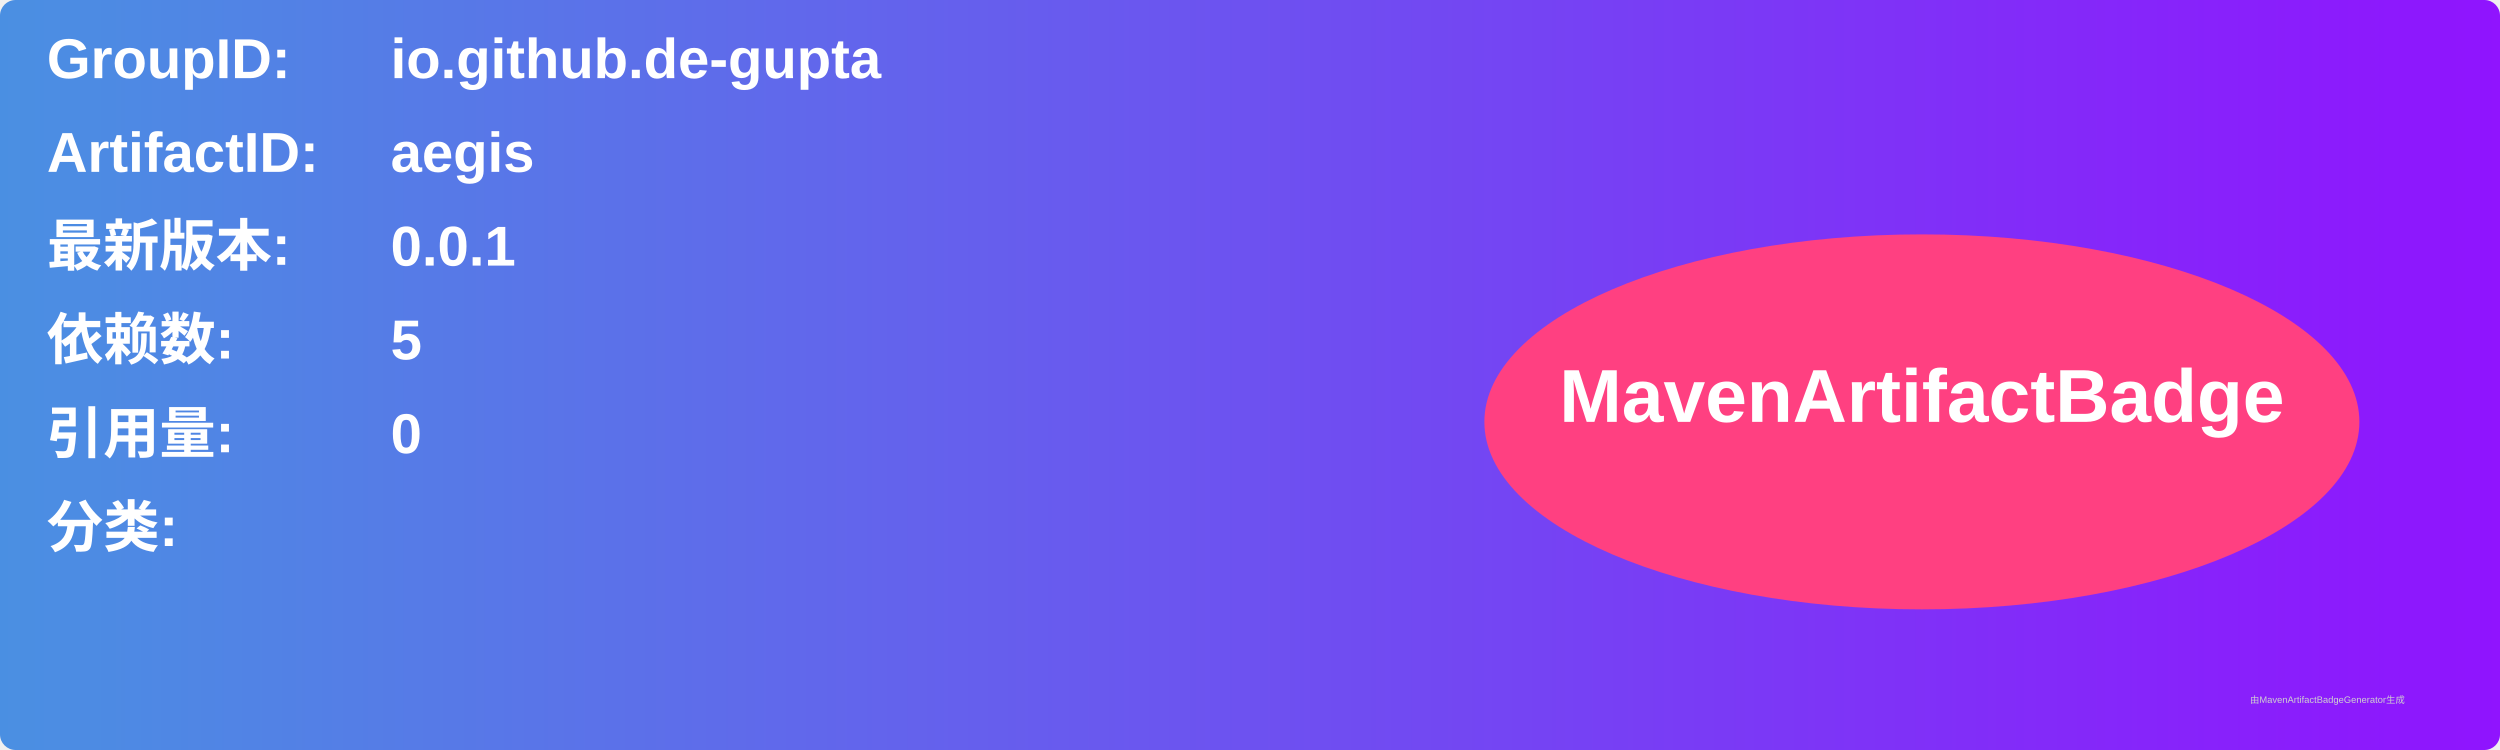
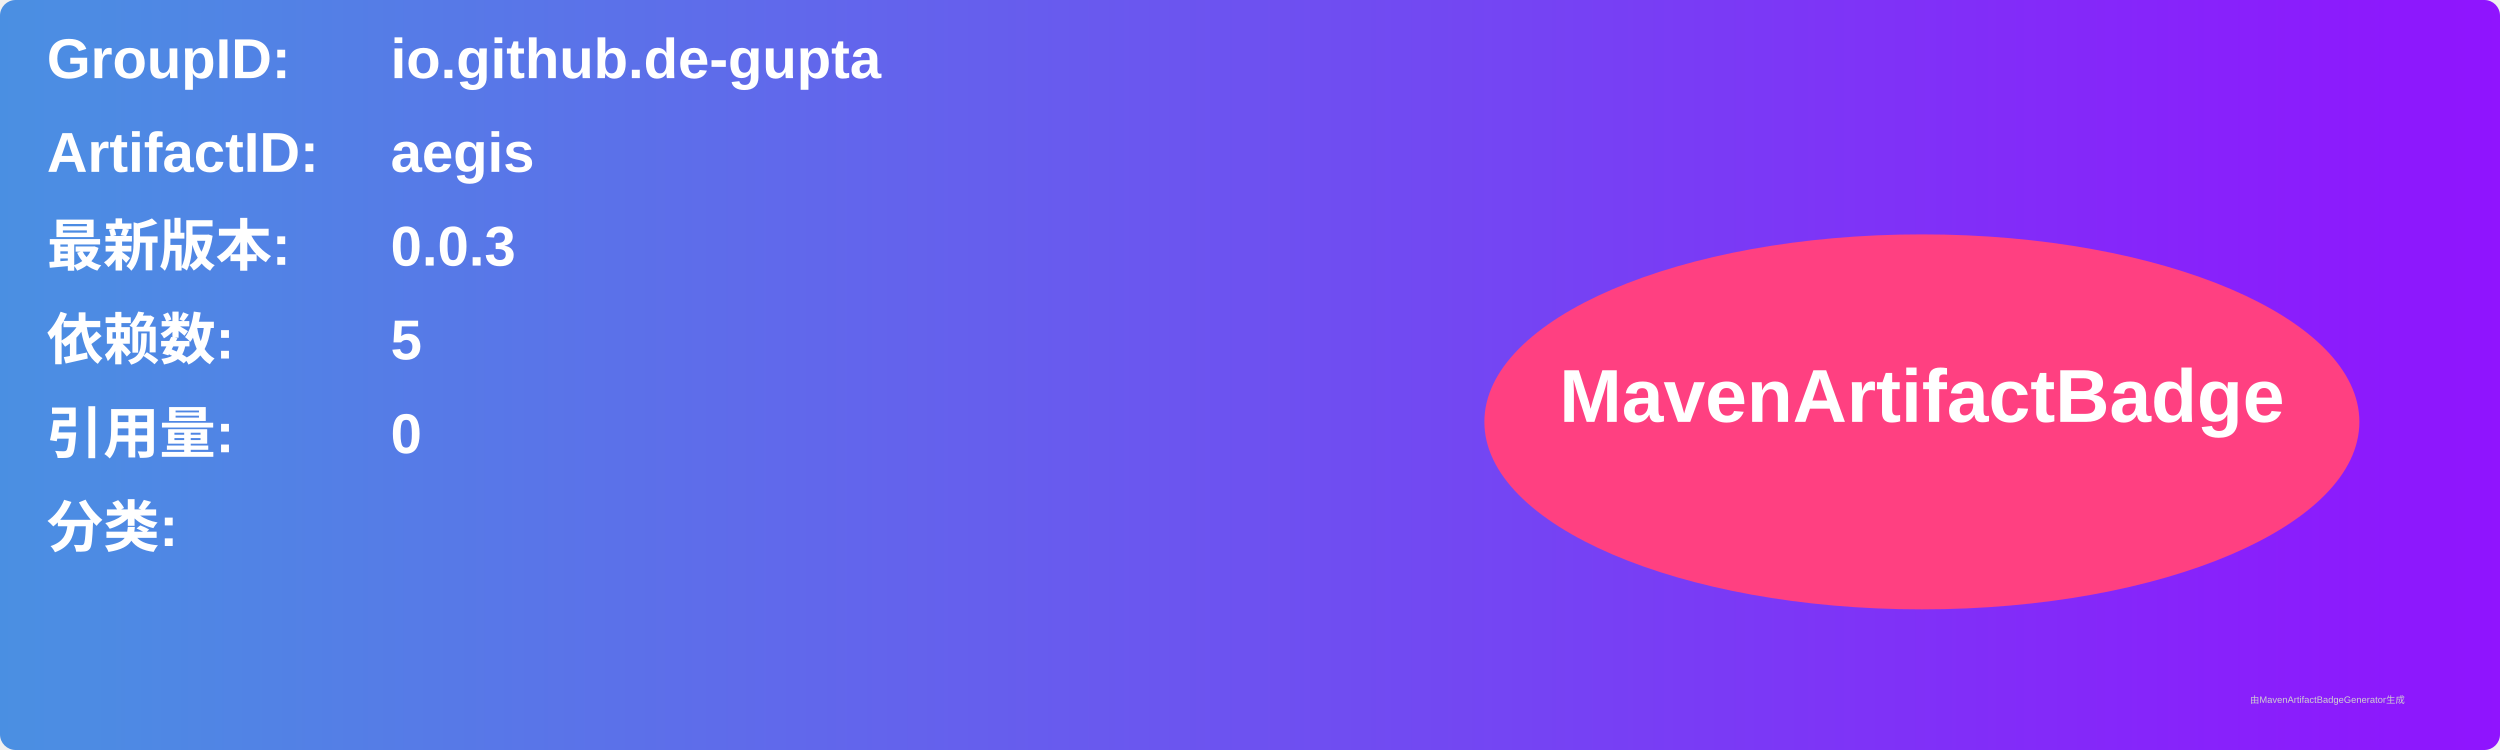
<svg xmlns="http://www.w3.org/2000/svg" width="800" height="240" viewBox="0 0 800 240">
  <linearGradient id="grad" x1="0%" y1="0%" x2="100%" y2="0%">
    <stop offset="0%" stop-color="#4a90e2" />
    <stop offset="100%" stop-color="#9013fe" />
  </linearGradient>
  <rect width="100%" height="100%" rx="5" ry="5" fill="url(#grad)" />
  <g transform="translate(15, 15)">
    <text x="0" y="10" font-family="Arial" font-size="18" fill="white" font-weight="bold" width="260">GroupID:</text>
    <text x="110" y="10" font-family="Arial" font-size="18" fill="white" font-weight="bold" width="460">io.github.de-gupta</text>
    <text x="0" y="40" font-family="Arial" font-size="18" fill="white" font-weight="bold" width="260">ArtifactID:</text>
    <text x="110" y="40" font-family="Arial" font-size="18" fill="white" font-weight="bold" width="460">aegis</text>
    <text x="0" y="70" font-family="Arial" font-size="18" fill="white" font-weight="bold">最新版本:</text>
    <text x="110" y="70" font-family="Arial" font-size="18" fill="white" font-weight="bold">
-       <tspan font-weight="bold">0.0.1</tspan>
+       <tspan font-weight="bold">0.0.3</tspan>
    </text>
    <text x="0" y="100" font-family="Arial" font-size="18" fill="white" font-weight="bold">依赖数: </text>
    <text x="110" y="100" font-family="Arial" font-size="18" fill="white">
      <tspan font-weight="bold">5</tspan>
    </text>
    <text x="0" y="130" font-family="Arial" font-size="18" fill="white" font-weight="bold">引用量: </text>
    <text x="110" y="130" font-family="Arial" font-size="18" fill="white">
      <tspan font-weight="bold">0</tspan>
    </text>
    <text x="0" y="160" font-family="Arial" font-size="18" fill="white" font-weight="bold">分类:</text>
    <text x="10" y="190" font-family="Arial" font-size="10" fill="white">
      <tspan font-weight="bold" />
    </text>
    <ellipse cx="600" cy="120" rx="140" ry="60" fill="#ff4081" />
    <text x="600" y="120" text-anchor="middle" font-family="Arial" font-size="24" fill="white" font-weight="bold">MavenArtifactBadge</text>
  </g>
  <text x="720" y="225" font-family="Arial" font-size="3" fill="#d0d0d0">由MavenArtifactBadgeGenerator生成</text>
</svg>
